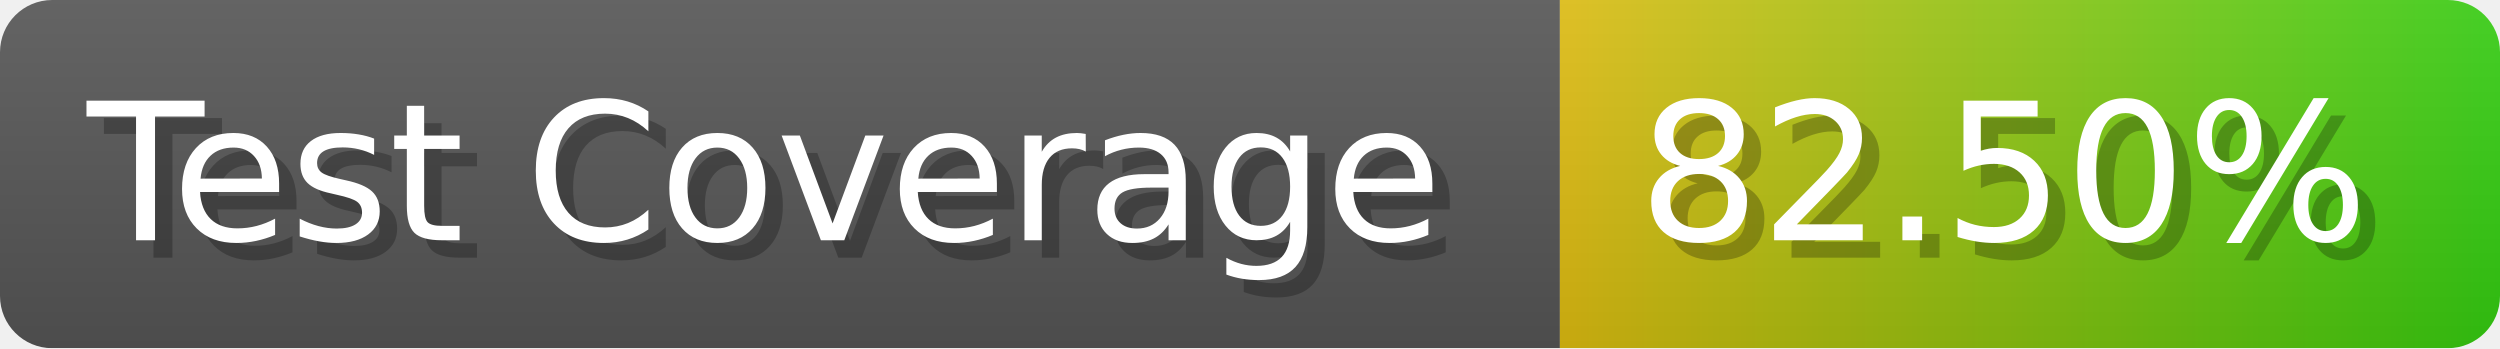
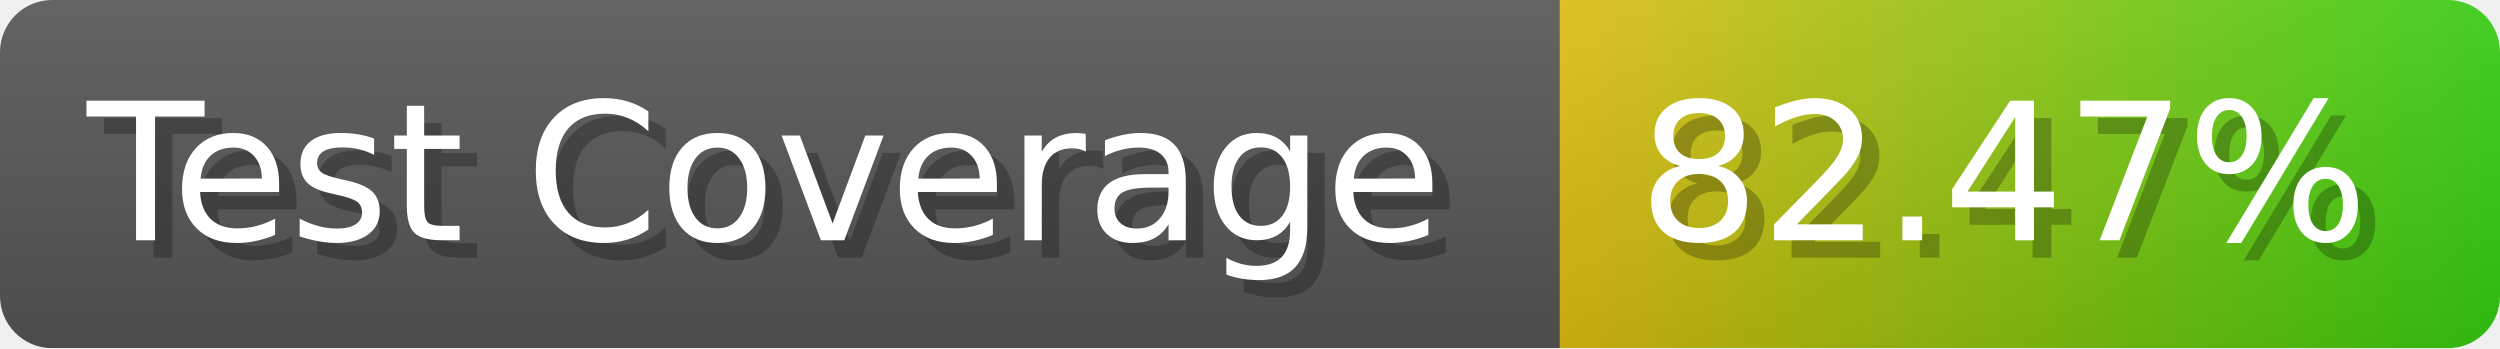
- <svg xmlns="http://www.w3.org/2000/svg" width="143.6" height="20" viewBox="0 0 1436 200" role="img" aria-label="Test Coverage: 82.50%">
+ <svg xmlns="http://www.w3.org/2000/svg" width="143.6" height="20" viewBox="0 0 1436 200" role="img" aria-label="Test Coverage: 82.47%">
  <linearGradient id="a" x2="0" y2="100%">
    <stop offset="0" stop-opacity=".1" stop-color="#EEE" />
    <stop offset="1" stop-opacity=".1" />
  </linearGradient>
  <mask id="m">
    <rect width="1436" height="200" rx="30" fill="#FFF" />
  </mask>
  <g mask="url(#m)">
    <rect width="896" height="200" fill="#555" />
    <rect width="540" height="200" fill="url(#x)" x="896" />
    <rect width="1436" height="200" fill="url(#a)" />
  </g>
  <g aria-hidden="true" fill="#fff" text-anchor="start" font-family="Verdana,DejaVu Sans,sans-serif" font-size="110">
    <text x="60" y="148" textLength="796" fill="#000" opacity="0.25">Test Coverage</text>
    <text x="50" y="138" textLength="796">Test Coverage</text>
-     <text x="951" y="148" textLength="440" fill="#000" opacity="0.25">82.50%</text>
-     <text x="941" y="138" textLength="440">82.50%</text>
+     <text x="951" y="148" textLength="440" fill="#000" opacity="0.25">82.47%</text>
+     <text x="941" y="138" textLength="440">82.47%</text>
  </g>
  <linearGradient id="x" x1="0%" y1="0%" x2="100%" y2="0%">
    <stop offset="0%" style="stop-color:#DB1" />
    <stop offset="100%" style="stop-color:#3C1" />
  </linearGradient>
</svg>
